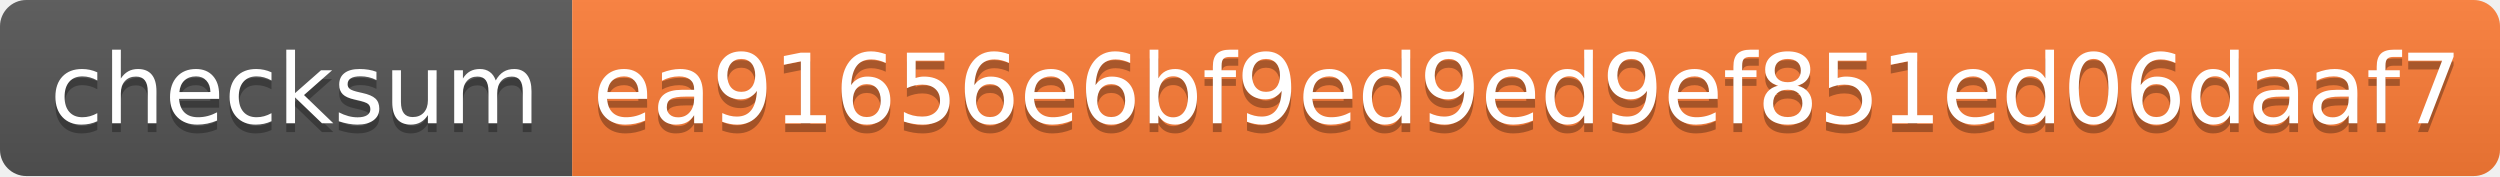
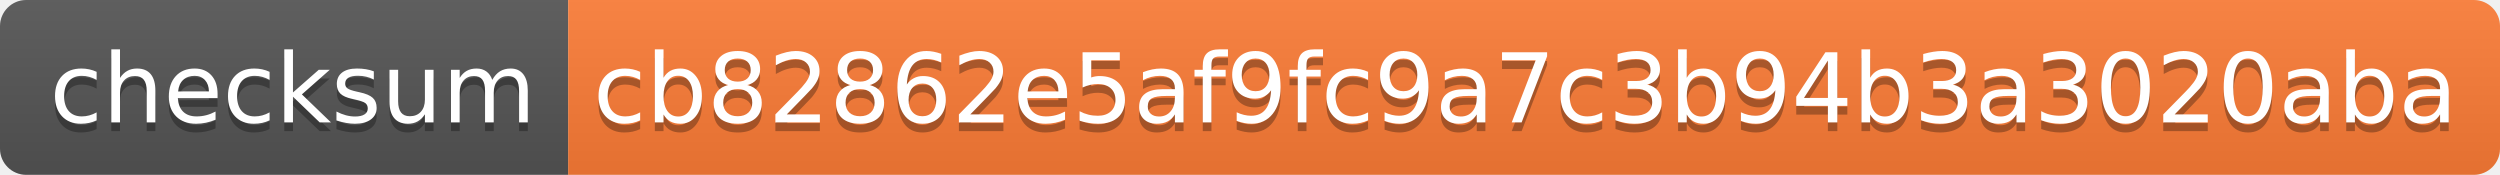
- <svg xmlns="http://www.w3.org/2000/svg" width="284" height="20" role="img" aria-label="checksum: ea91656e6bf9ed9ed9ef851ed06daaf7">
+ <svg xmlns="http://www.w3.org/2000/svg" width="286" height="20" role="img" aria-label="checksum: cb82862e5af9fc9a7c3b94b3a3020aba">
  <linearGradient id="s" x2="0" y2="100%">
    <stop offset="0" stop-color="#bbb" stop-opacity=".1" />
    <stop offset="1" stop-opacity=".1" />
  </linearGradient>
  <clipPath id="r">
-     <rect width="284" height="20" rx="3" fill="#fff" />
+     <rect width="286" height="20" rx="3" fill="#fff" />
  </clipPath>
  <g clip-path="url(#r)">
    <rect width="65" height="20" fill="#555" />
-     <rect x="65" width="219" height="20" fill="#fe7d37" />
-     <rect width="284" height="20" fill="url(#s)" />
+     <rect x="65" width="221" height="20" fill="#fe7d37" />
+     <rect width="286" height="20" fill="url(#s)" />
  </g>
  <g fill="#fff" text-anchor="middle" font-family="Verdana,Geneva,DejaVu Sans,sans-serif" text-rendering="geometricPrecision" font-size="110">
    <text aria-hidden="true" x="335" y="150" fill="#010101" fill-opacity=".3" transform="scale(.1)" textLength="550">checksum</text>
    <text x="335" y="140" transform="scale(.1)" fill="#fff" textLength="550">checksum</text>
-     <text aria-hidden="true" x="1735" y="150" fill="#010101" fill-opacity=".3" transform="scale(.1)" textLength="2090">ea91656e6bf9ed9ed9ef851ed06daaf7</text>
-     <text x="1735" y="140" transform="scale(.1)" fill="#fff" textLength="2090">ea91656e6bf9ed9ed9ef851ed06daaf7</text>
+     <text aria-hidden="true" x="1745" y="150" fill="#010101" fill-opacity=".3" transform="scale(.1)" textLength="2110">cb82862e5af9fc9a7c3b94b3a3020aba</text>
+     <text x="1745" y="140" transform="scale(.1)" fill="#fff" textLength="2110">cb82862e5af9fc9a7c3b94b3a3020aba</text>
  </g>
</svg>
